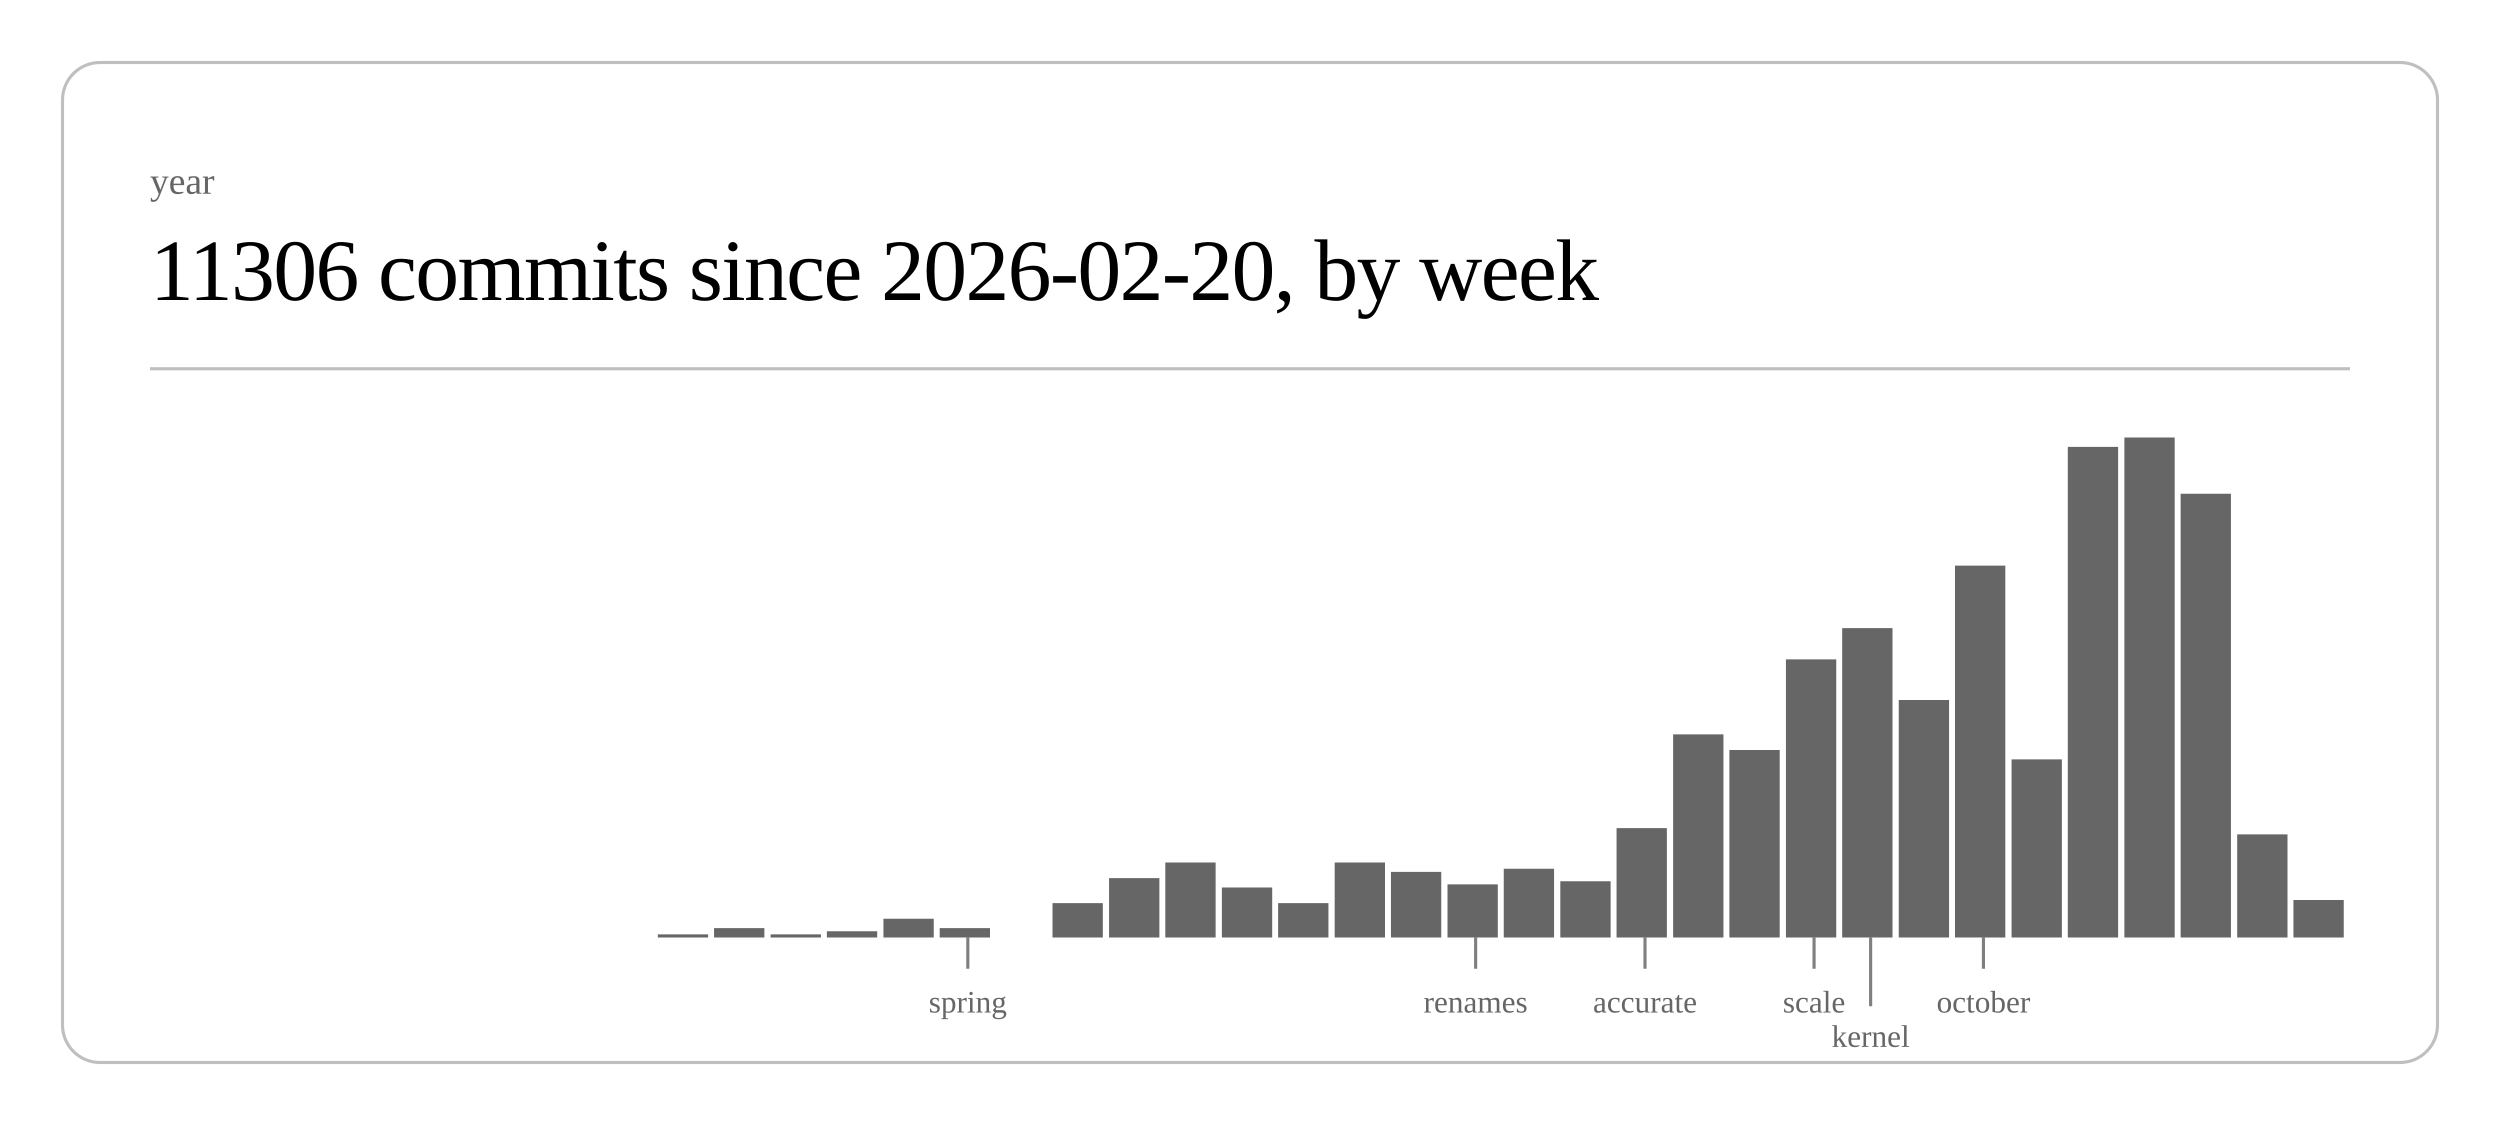
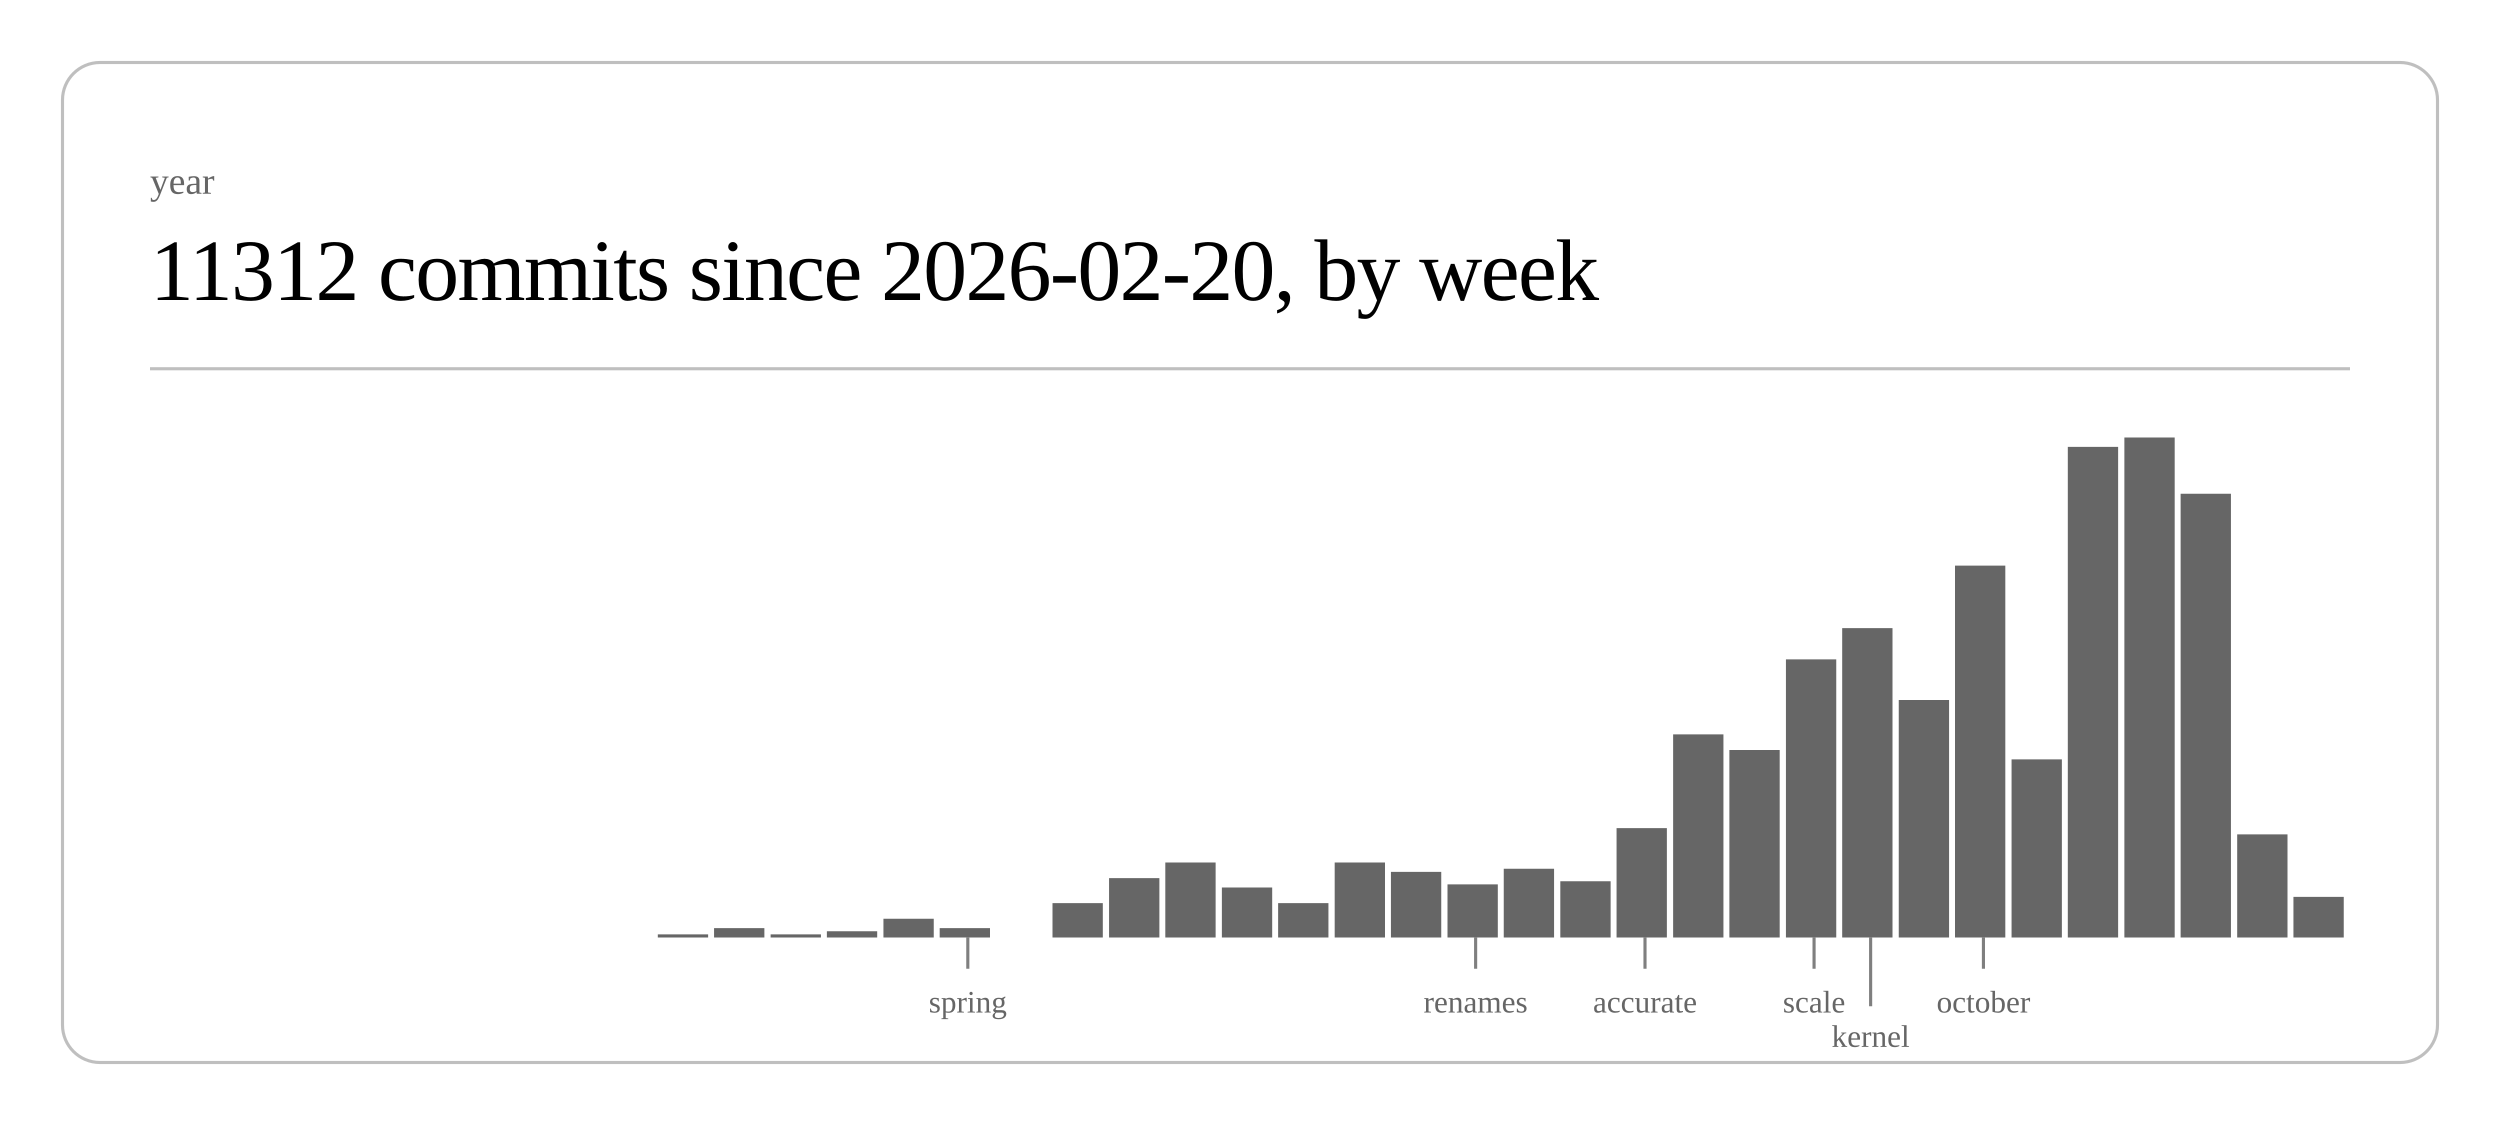
<svg xmlns="http://www.w3.org/2000/svg" class="post-header-svg" viewBox="0 0 800 360" width="800" height="360">
  <rect x="20" y="20" width="760" height="320" rx="12" ry="12" fill="none" stroke="currentColor" stroke-width="1" opacity="0.25" />
  <text fill="currentColor" x="48" y="62" font-size="12" opacity="0.6">year</text>
-   <text fill="currentColor" x="48" y="96" font-size="28" font-weight="300" letter-spacing="-0.5">11306 commits since 2026-02-20, by week</text>
+   <text fill="currentColor" x="48" y="96" font-size="28" font-weight="300" letter-spacing="-0.5">11312 commits since 2026-02-20, by week</text>
  <line stroke="currentColor" x1="48" y1="118" x2="752" y2="118" stroke-width="1" opacity="0.25" />
  <rect x="210.5" y="299" width="16.1" height="1" fill="currentColor" opacity="0.6" />
  <rect x="228.5" y="297" width="16.1" height="3" fill="currentColor" opacity="0.6" />
  <rect x="246.6" y="299" width="16.1" height="1" fill="currentColor" opacity="0.6" />
  <rect x="264.6" y="298" width="16.1" height="2" fill="currentColor" opacity="0.6" />
  <rect x="282.7" y="294" width="16.1" height="6" fill="currentColor" opacity="0.6" />
  <rect x="300.7" y="297" width="16.1" height="3" fill="currentColor" opacity="0.6" />
  <rect x="336.8" y="289" width="16.1" height="11" fill="currentColor" opacity="0.6" />
  <rect x="354.9" y="281" width="16.1" height="19" fill="currentColor" opacity="0.6" />
  <rect x="372.9" y="276" width="16.1" height="24" fill="currentColor" opacity="0.6" />
  <rect x="391.0" y="284" width="16.1" height="16" fill="currentColor" opacity="0.6" />
  <rect x="409.0" y="289" width="16.1" height="11" fill="currentColor" opacity="0.6" />
  <rect x="427.1" y="276" width="16.1" height="24" fill="currentColor" opacity="0.6" />
  <rect x="445.1" y="279" width="16.1" height="21" fill="currentColor" opacity="0.6" />
  <rect x="463.2" y="283" width="16.1" height="17" fill="currentColor" opacity="0.6" />
  <rect x="481.2" y="278" width="16.1" height="22" fill="currentColor" opacity="0.6" />
  <rect x="499.3" y="282" width="16.1" height="18" fill="currentColor" opacity="0.6" />
  <rect x="517.3" y="265" width="16.1" height="35" fill="currentColor" opacity="0.6" />
  <rect x="535.4" y="235" width="16.1" height="65" fill="currentColor" opacity="0.6" />
  <rect x="553.4" y="240" width="16.1" height="60" fill="currentColor" opacity="0.6" />
  <rect x="571.5" y="211" width="16.1" height="89" fill="currentColor" opacity="0.6" />
  <rect x="589.5" y="201" width="16.1" height="99" fill="currentColor" opacity="0.6" />
  <rect x="607.6" y="224" width="16.1" height="76" fill="currentColor" opacity="0.6" />
  <rect x="625.6" y="181" width="16.1" height="119" fill="currentColor" opacity="0.6" />
  <rect x="643.7" y="243" width="16.1" height="57" fill="currentColor" opacity="0.6" />
  <rect x="661.7" y="143" width="16.1" height="157" fill="currentColor" opacity="0.6" />
  <rect x="679.8" y="140" width="16.1" height="160" fill="currentColor" opacity="0.6" />
  <rect x="697.8" y="158" width="16.1" height="142" fill="currentColor" opacity="0.6" />
  <rect x="715.9" y="267" width="16.1" height="33" fill="currentColor" opacity="0.6" />
-   <rect x="733.9" y="288" width="16.1" height="12" fill="currentColor" opacity="0.6" />
+   <rect x="733.9" y="287" width="16.1" height="13" fill="currentColor" opacity="0.6" />
  <line stroke="currentColor" x1="309.7" y1="300" x2="309.7" y2="310" stroke-width="1" opacity="0.5" />
  <text fill="currentColor" x="309.7" y="324" font-size="10" opacity="0.6" text-anchor="middle">spring</text>
  <line stroke="currentColor" x1="472.2" y1="300" x2="472.2" y2="310" stroke-width="1" opacity="0.5" />
  <text fill="currentColor" x="472.2" y="324" font-size="10" opacity="0.6" text-anchor="middle">renames</text>
  <line stroke="currentColor" x1="526.4" y1="300" x2="526.4" y2="310" stroke-width="1" opacity="0.5" />
  <text fill="currentColor" x="526.4" y="324" font-size="10" opacity="0.6" text-anchor="middle">accurate</text>
  <line stroke="currentColor" x1="580.5" y1="300" x2="580.5" y2="310" stroke-width="1" opacity="0.5" />
  <text fill="currentColor" x="580.5" y="324" font-size="10" opacity="0.6" text-anchor="middle">scale</text>
  <line stroke="currentColor" x1="598.6" y1="300" x2="598.6" y2="322" stroke-width="1" opacity="0.5" />
  <text fill="currentColor" x="598.6" y="335" font-size="10" opacity="0.6" text-anchor="middle">kernel</text>
  <line stroke="currentColor" x1="634.7" y1="300" x2="634.7" y2="310" stroke-width="1" opacity="0.5" />
  <text fill="currentColor" x="634.7" y="324" font-size="10" opacity="0.6" text-anchor="middle">october</text>
</svg>
